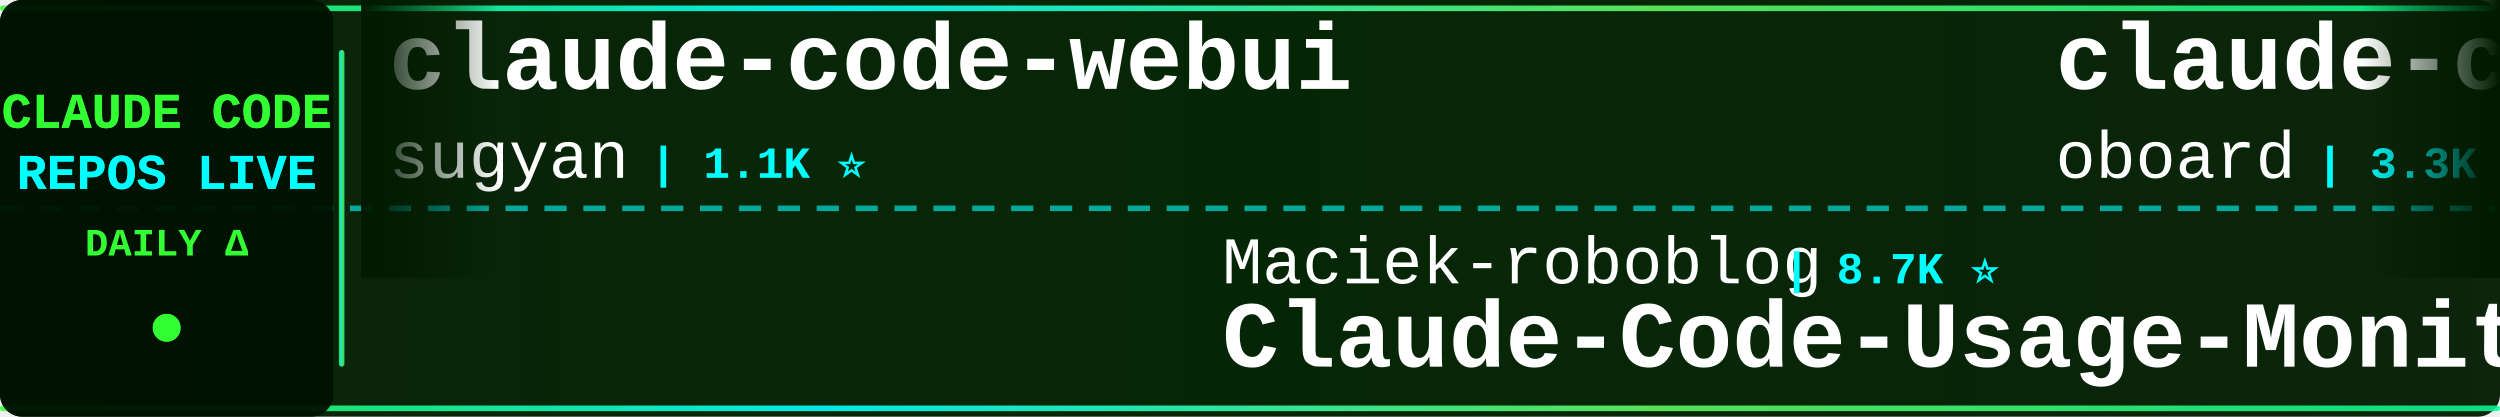
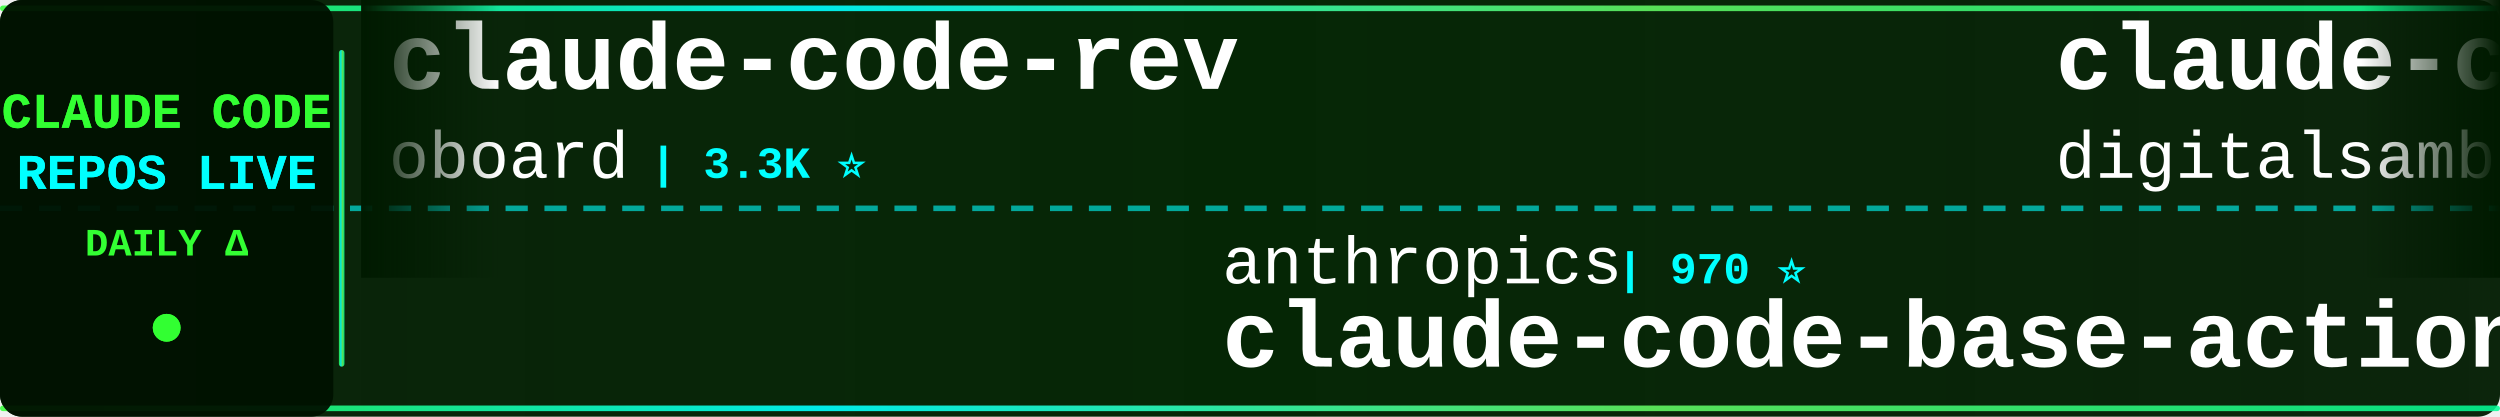
<svg xmlns="http://www.w3.org/2000/svg" width="900" height="150">
  <defs>
    <linearGradient id="tickerBg" x1="0%" y1="0%" x2="100%" y2="0%">
      <stop offset="0%" style="stop-color:#001a00;stop-opacity:0.95" />
      <stop offset="50%" style="stop-color:#002200;stop-opacity:0.98" />
      <stop offset="100%" style="stop-color:#001a00;stop-opacity:0.95" />
    </linearGradient>
    <linearGradient id="borderGrad" x1="0%" y1="0%" x2="100%" y2="0%">
      <stop offset="0%" style="stop-color:#33ff33;stop-opacity:0.85">
        <animate attributeName="stop-opacity" values="0.85;1;0.85" dur="2s" repeatCount="indefinite" />
      </stop>
      <stop offset="33%" style="stop-color:#00ffff;stop-opacity:0.9">
        <animate attributeName="stop-opacity" values="0.9;1;0.9" dur="2.2s" repeatCount="indefinite" />
      </stop>
      <stop offset="66%" style="stop-color:#66ff66;stop-opacity:0.85">
        <animate attributeName="stop-opacity" values="0.85;1;0.85" dur="1.8s" repeatCount="indefinite" />
      </stop>
      <stop offset="100%" style="stop-color:#00ff99;stop-opacity:0.85">
        <animate attributeName="stop-opacity" values="0.85;1;0.85" dur="2s" repeatCount="indefinite" />
      </stop>
    </linearGradient>
    <filter id="textGlow">
      <feGaussianBlur stdDeviation="0.1" result="coloredBlur" />
      <feMerge>
        <feMergeNode in="coloredBlur" />
        <feMergeNode in="SourceGraphic" />
      </feMerge>
    </filter>
    <filter id="metricGlow">
      <feGaussianBlur stdDeviation="0.2" result="coloredBlur" />
      <feMerge>
        <feMergeNode in="coloredBlur" />
        <feMergeNode in="SourceGraphic" />
      </feMerge>
    </filter>
    <linearGradient id="leftFade" x1="0%" y1="0%" x2="100%" y2="0%">
      <stop offset="0%" style="stop-color:#001a00;stop-opacity:1" />
      <stop offset="100%" style="stop-color:#001a00;stop-opacity:0" />
    </linearGradient>
    <linearGradient id="rightFade" x1="0%" y1="0%" x2="100%" y2="0%">
      <stop offset="0%" style="stop-color:#001a00;stop-opacity:0" />
      <stop offset="100%" style="stop-color:#001a00;stop-opacity:1" />
    </linearGradient>
  </defs>
  <rect width="900" height="150" fill="url(#tickerBg)" rx="8" />
  <rect x="0" y="2" width="900" height="2" fill="url(#borderGrad)" rx="1" />
  <rect x="0" y="146" width="900" height="2" fill="url(#borderGrad)" rx="1" />
  <line x1="0" y1="75" x2="900" y2="75" stroke="#00ffff" stroke-width="2" stroke-dasharray="8 6" opacity="0.6" />
  <rect x="0" y="0" width="120" height="150" fill="#001100" opacity="0.95" rx="8" />
  <text x="60" y="46" font-family="'Courier New', monospace" font-size="18" font-weight="bold" fill="#33ff33" text-anchor="middle" filter="url(#textGlow)">
    CLAUDE CODE
  </text>
  <text x="60" y="68" font-family="'Courier New', monospace" font-size="18" font-weight="bold" fill="#00ffff" text-anchor="middle" filter="url(#textGlow)">
    REPOS LIVE
  </text>
  <text x="60" y="92" font-family="'Courier New', monospace" font-size="14" font-weight="bold" fill="#33ff33" text-anchor="middle">
    DAILY Δ
  </text>
  <circle cx="60" cy="118" r="5" fill="#33ff33" filter="url(#metricGlow)">
    <animate attributeName="r" values="4;6;4" dur="1.5s" repeatCount="indefinite" />
    <animate attributeName="opacity" values="0.6;1;0.6" dur="1.5s" repeatCount="indefinite" />
  </circle>
  <rect x="122" y="18" width="2" height="114" fill="url(#borderGrad)" rx="1" />
  <clipPath id="tickerClip">
    <rect x="130" y="0" width="770" height="150" />
  </clipPath>
  <g clip-path="url(#tickerClip)">
    <g id="tickerItems">
      <animateTransform attributeName="transform" attributeType="XML" type="translate" from="0 0" to="-3000 0" dur="54s" repeatCount="indefinite" />
      <g transform="translate(0, 0)">
-         <text x="140" y="32" font-family="'Courier New', monospace" font-size="34" font-weight="bold" fill="#ffffff">claude-code-webui</text>
-         <text x="140" y="64" font-family="'Courier New', monospace" font-size="24" font-weight="normal" fill="#ffffff" opacity="1.0">sugyan</text>
-         <text x="234" y="64" font-family="'Courier New', monospace" font-size="16" font-weight="bold" fill="#00ffff"> | 1.1K ⭐</text>
-       </g>
-       <g transform="translate(300, 0)">
-         <text x="140" y="102" font-family="'Courier New', monospace" font-size="24" font-weight="normal" fill="#ffffff" opacity="1.0">Maciek-roboblog</text>
-         <text x="342" y="102" font-family="'Courier New', monospace" font-size="16" font-weight="bold" fill="#00ffff"> | 8.7K ⭐</text>
-         <text x="140" y="132" font-family="'Courier New', monospace" font-size="34" font-weight="bold" fill="#ffffff">Claude-Code-Usage-Monito...</text>
-       </g>
-       <g transform="translate(600, 0)">
        <text x="140" y="32" font-family="'Courier New', monospace" font-size="34" font-weight="bold" fill="#ffffff">claude-code-rev</text>
        <text x="140" y="64" font-family="'Courier New', monospace" font-size="24" font-weight="normal" fill="#ffffff" opacity="1.0">oboard</text>
        <text x="234" y="64" font-family="'Courier New', monospace" font-size="16" font-weight="bold" fill="#00ffff"> | 3.3K ⭐</text>
      </g>
-       <g transform="translate(900, 0)">
-         <text x="140" y="102" font-family="'Courier New', monospace" font-size="24" font-weight="normal" fill="#ffffff" opacity="1.0">wanshuiyin</text>
-         <text x="282" y="102" font-family="'Courier New', monospace" font-size="16" font-weight="bold" fill="#00ffff"> | 15.7K ⭐ +3</text>
-         <text x="140" y="132" font-family="'Courier New', monospace" font-size="34" font-weight="bold" fill="#ffffff">Auto-claude-code-researc...</text>
+       <g transform="translate(300, 0)">
+         <text x="140" y="102" font-family="'Courier New', monospace" font-size="24" font-weight="normal" fill="#ffffff" opacity="1.0">anthropics</text>
+         <text x="282" y="102" font-family="'Courier New', monospace" font-size="16" font-weight="bold" fill="#00ffff"> | 970 ⭐</text>
+         <text x="140" y="132" font-family="'Courier New', monospace" font-size="34" font-weight="bold" fill="#ffffff">claude-code-base-action</text>
      </g>
-       <g transform="translate(1200, 0)">
-         <text x="140" y="32" font-family="'Courier New', monospace" font-size="34" font-weight="bold" fill="#ffffff">claude-code-guide</text>
-         <text x="140" y="64" font-family="'Courier New', monospace" font-size="24" font-weight="normal" fill="#ffffff" opacity="1.0">Cranot</text>
-         <text x="234" y="64" font-family="'Courier New', monospace" font-size="16" font-weight="bold" fill="#00ffff"> | 2.9K ⭐ +1</text>
-       </g>
-       <g transform="translate(1500, 0)">
-         <text x="140" y="102" font-family="'Courier New', monospace" font-size="24" font-weight="normal" fill="#ffffff" opacity="1.0">RichardAtCT</text>
-         <text x="294" y="102" font-family="'Courier New', monospace" font-size="16" font-weight="bold" fill="#00ffff"> | 2.8K ⭐</text>
-         <text x="140" y="132" font-family="'Courier New', monospace" font-size="34" font-weight="bold" fill="#ffffff">claude-code-telegram</text>
-       </g>
-       <g transform="translate(1800, 0)">
-         <text x="140" y="32" font-family="'Courier New', monospace" font-size="34" font-weight="bold" fill="#ffffff">claude-code-workflows</text>
-         <text x="140" y="64" font-family="'Courier New', monospace" font-size="24" font-weight="normal" fill="#ffffff" opacity="1.0">OneRedOak</text>
-         <text x="270" y="64" font-family="'Courier New', monospace" font-size="16" font-weight="bold" fill="#00ffff"> | 3.9K ⭐</text>
-       </g>
-       <g transform="translate(2100, 0)">
-         <text x="140" y="102" font-family="'Courier New', monospace" font-size="24" font-weight="normal" fill="#ffffff" opacity="1.0">JrCx7scC</text>
-         <text x="258" y="102" font-family="'Courier New', monospace" font-size="16" font-weight="bold" fill="#00ffff"> | 375 ⭐</text>
-         <text x="140" y="132" font-family="'Courier New', monospace" font-size="34" font-weight="bold" fill="#ffffff">claude-code-source</text>
-       </g>
-       <g transform="translate(2400, 0)">
+       <g transform="translate(600, 0)">
        <text x="140" y="32" font-family="'Courier New', monospace" font-size="34" font-weight="bold" fill="#ffffff">claude-code-video-toolki...</text>
        <text x="140" y="64" font-family="'Courier New', monospace" font-size="24" font-weight="normal" fill="#ffffff" opacity="1.0">digitalsamba</text>
        <text x="306" y="64" font-family="'Courier New', monospace" font-size="16" font-weight="bold" fill="#00ffff"> | 2.0K ⭐ +1</text>
      </g>
+       <g transform="translate(900, 0)">
+         <text x="140" y="102" font-family="'Courier New', monospace" font-size="24" font-weight="normal" fill="#ffffff" opacity="1.0">feiskyer</text>
+         <text x="258" y="102" font-family="'Courier New', monospace" font-size="16" font-weight="bold" fill="#00ffff"> | 1.6K ⭐</text>
+         <text x="140" y="132" font-family="'Courier New', monospace" font-size="34" font-weight="bold" fill="#ffffff">claude-code-settings</text>
+       </g>
+       <g transform="translate(1200, 0)">
+         <text x="140" y="32" font-family="'Courier New', monospace" font-size="34" font-weight="bold" fill="#ffffff">claude-code-rust</text>
+         <text x="140" y="64" font-family="'Courier New', monospace" font-size="24" font-weight="normal" fill="#ffffff" opacity="1.0">lorryjovens-hub</text>
+         <text x="342" y="64" font-family="'Courier New', monospace" font-size="16" font-weight="bold" fill="#00ffff"> | 1.7K ⭐</text>
+       </g>
+       <g transform="translate(1500, 0)">
+         <text x="140" y="102" font-family="'Courier New', monospace" font-size="24" font-weight="normal" fill="#ffffff" opacity="1.0">ccplugins</text>
+         <text x="270" y="102" font-family="'Courier New', monospace" font-size="16" font-weight="bold" fill="#00ffff"> | 931 ⭐</text>
+         <text x="140" y="132" font-family="'Courier New', monospace" font-size="34" font-weight="bold" fill="#ffffff">awesome-claude-code-plug...</text>
+       </g>
+       <g transform="translate(1800, 0)">
+         <text x="140" y="32" font-family="'Courier New', monospace" font-size="34" font-weight="bold" fill="#ffffff">awesome-claude-code-suba...</text>
+         <text x="140" y="64" font-family="'Courier New', monospace" font-size="24" font-weight="normal" fill="#ffffff" opacity="1.0">VoltAgent</text>
+         <text x="270" y="64" font-family="'Courier New', monospace" font-size="16" font-weight="bold" fill="#00ffff"> | 24.9K ⭐ -1</text>
+       </g>
+       <g transform="translate(2100, 0)">
+         <text x="140" y="102" font-family="'Courier New', monospace" font-size="24" font-weight="normal" fill="#ffffff" opacity="1.0">andrew-kramer-inno</text>
+         <text x="378" y="102" font-family="'Courier New', monospace" font-size="16" font-weight="bold" fill="#00ffff"> | 596 ⭐</text>
+         <text x="140" y="132" font-family="'Courier New', monospace" font-size="34" font-weight="bold" fill="#ffffff">claude-code-source-build</text>
+       </g>
+       <g transform="translate(2400, 0)">
+         <text x="140" y="32" font-family="'Courier New', monospace" font-size="34" font-weight="bold" fill="#ffffff">awesome-claude-code-tool...</text>
+         <text x="140" y="64" font-family="'Courier New', monospace" font-size="24" font-weight="normal" fill="#ffffff" opacity="1.0">rohitg00</text>
+         <text x="258" y="64" font-family="'Courier New', monospace" font-size="16" font-weight="bold" fill="#00ffff"> | 2.6K ⭐</text>
+       </g>
      <g transform="translate(2700, 0)">
-         <text x="140" y="102" font-family="'Courier New', monospace" font-size="24" font-weight="normal" fill="#ffffff" opacity="1.0">Windy3f3f3f3f</text>
-         <text x="318" y="102" font-family="'Courier New', monospace" font-size="16" font-weight="bold" fill="#00ffff"> | 2.6K ⭐</text>
-         <text x="140" y="132" font-family="'Courier New', monospace" font-size="34" font-weight="bold" fill="#ffffff">claude-code-from-scratch</text>
+         <text x="140" y="102" font-family="'Courier New', monospace" font-size="24" font-weight="normal" fill="#ffffff" opacity="1.0">zebbern</text>
+         <text x="246" y="102" font-family="'Courier New', monospace" font-size="16" font-weight="bold" fill="#00ffff"> | 4.6K ⭐</text>
+         <text x="140" y="132" font-family="'Courier New', monospace" font-size="34" font-weight="bold" fill="#ffffff">claude-code-guide</text>
      </g>
      <g transform="translate(3000, 0)">
-         <text x="140" y="32" font-family="'Courier New', monospace" font-size="34" font-weight="bold" fill="#ffffff">claude-code-webui</text>
-         <text x="140" y="64" font-family="'Courier New', monospace" font-size="24" font-weight="normal" fill="#ffffff" opacity="1.0">sugyan</text>
-         <text x="234" y="64" font-family="'Courier New', monospace" font-size="16" font-weight="bold" fill="#00ffff"> | 1.1K ⭐</text>
-       </g>
-       <g transform="translate(3300, 0)">
-         <text x="140" y="102" font-family="'Courier New', monospace" font-size="24" font-weight="normal" fill="#ffffff" opacity="1.0">Maciek-roboblog</text>
-         <text x="342" y="102" font-family="'Courier New', monospace" font-size="16" font-weight="bold" fill="#00ffff"> | 8.7K ⭐</text>
-         <text x="140" y="132" font-family="'Courier New', monospace" font-size="34" font-weight="bold" fill="#ffffff">Claude-Code-Usage-Monito...</text>
-       </g>
-       <g transform="translate(3600, 0)">
        <text x="140" y="32" font-family="'Courier New', monospace" font-size="34" font-weight="bold" fill="#ffffff">claude-code-rev</text>
        <text x="140" y="64" font-family="'Courier New', monospace" font-size="24" font-weight="normal" fill="#ffffff" opacity="1.0">oboard</text>
        <text x="234" y="64" font-family="'Courier New', monospace" font-size="16" font-weight="bold" fill="#00ffff"> | 3.3K ⭐</text>
      </g>
+       <g transform="translate(3300, 0)">
+         <text x="140" y="102" font-family="'Courier New', monospace" font-size="24" font-weight="normal" fill="#ffffff" opacity="1.0">anthropics</text>
+         <text x="282" y="102" font-family="'Courier New', monospace" font-size="16" font-weight="bold" fill="#00ffff"> | 970 ⭐</text>
+         <text x="140" y="132" font-family="'Courier New', monospace" font-size="34" font-weight="bold" fill="#ffffff">claude-code-base-action</text>
+       </g>
+       <g transform="translate(3600, 0)">
+         <text x="140" y="32" font-family="'Courier New', monospace" font-size="34" font-weight="bold" fill="#ffffff">claude-code-video-toolki...</text>
+         <text x="140" y="64" font-family="'Courier New', monospace" font-size="24" font-weight="normal" fill="#ffffff" opacity="1.0">digitalsamba</text>
+         <text x="306" y="64" font-family="'Courier New', monospace" font-size="16" font-weight="bold" fill="#00ffff"> | 2.0K ⭐ +1</text>
+       </g>
      <g transform="translate(3900, 0)">
-         <text x="140" y="102" font-family="'Courier New', monospace" font-size="24" font-weight="normal" fill="#ffffff" opacity="1.0">wanshuiyin</text>
-         <text x="282" y="102" font-family="'Courier New', monospace" font-size="16" font-weight="bold" fill="#00ffff"> | 15.7K ⭐ +3</text>
-         <text x="140" y="132" font-family="'Courier New', monospace" font-size="34" font-weight="bold" fill="#ffffff">Auto-claude-code-researc...</text>
+         <text x="140" y="102" font-family="'Courier New', monospace" font-size="24" font-weight="normal" fill="#ffffff" opacity="1.0">feiskyer</text>
+         <text x="258" y="102" font-family="'Courier New', monospace" font-size="16" font-weight="bold" fill="#00ffff"> | 1.6K ⭐</text>
+         <text x="140" y="132" font-family="'Courier New', monospace" font-size="34" font-weight="bold" fill="#ffffff">claude-code-settings</text>
      </g>
    </g>
  </g>
  <rect x="130" y="0" width="50" height="100" fill="url(#leftFade)" />
  <rect x="850" y="0" width="50" height="100" fill="url(#rightFade)" />
</svg>
